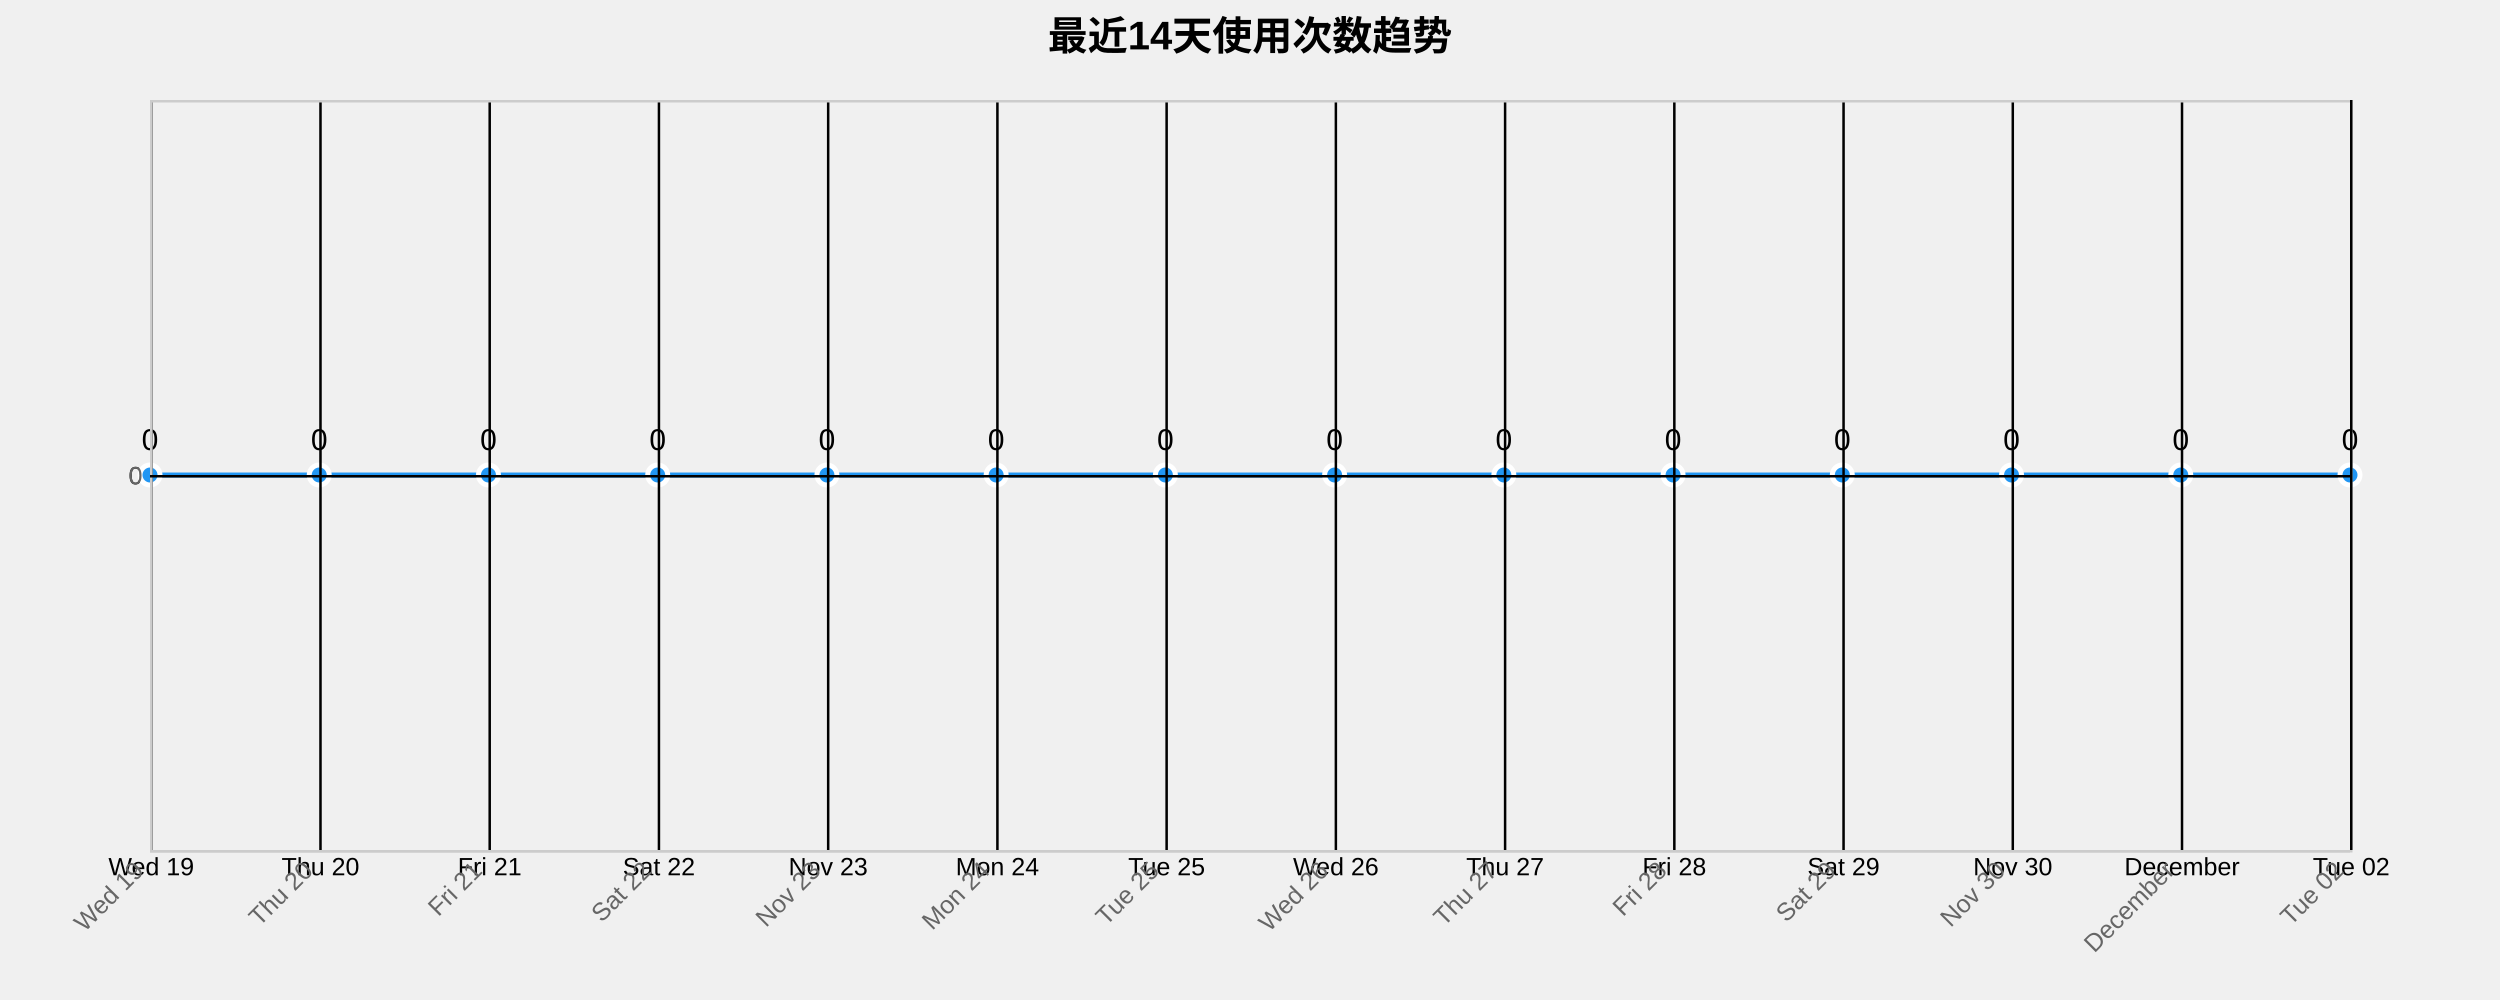
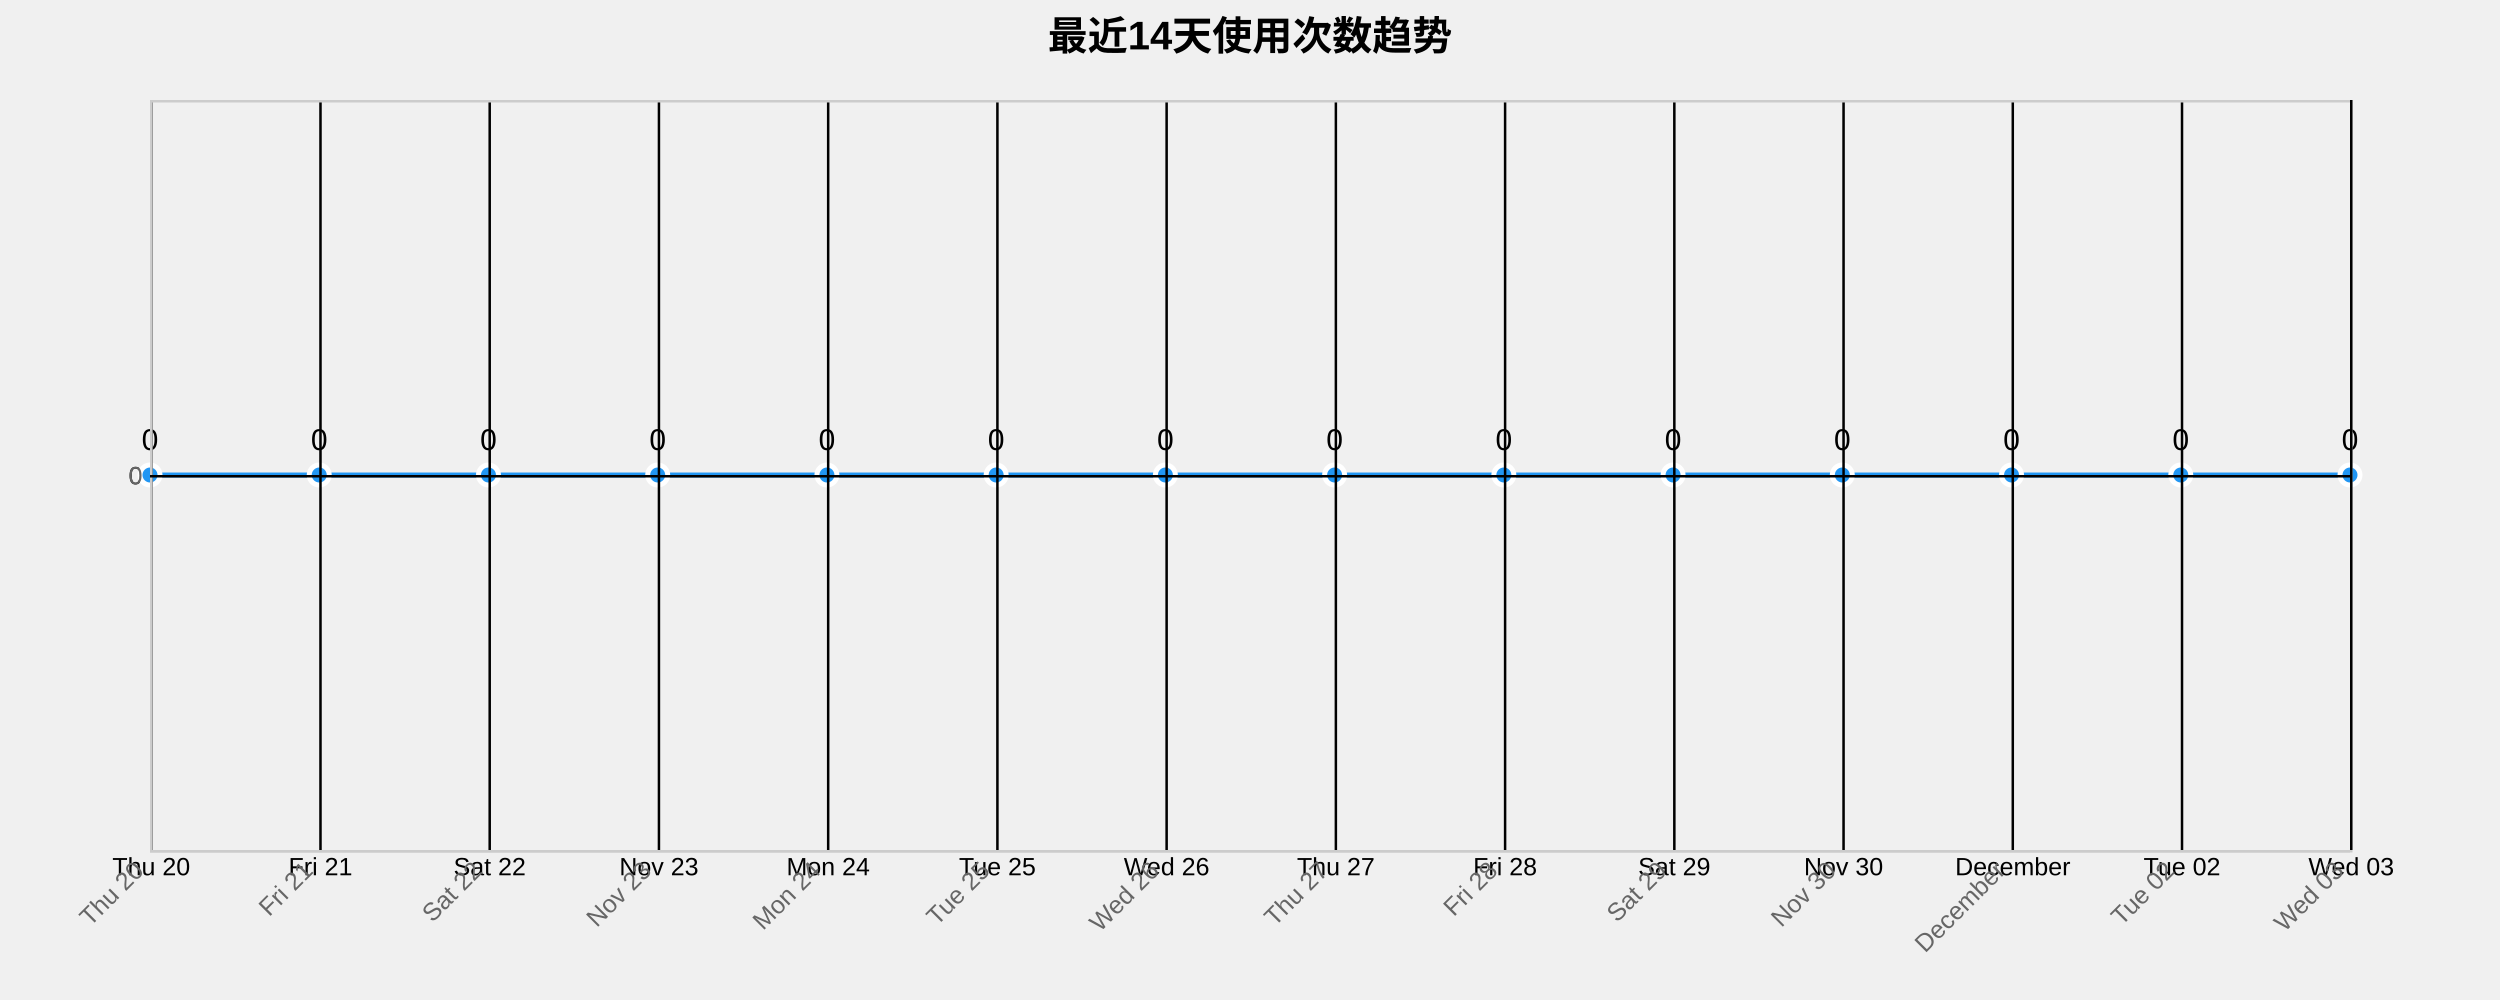
<svg xmlns="http://www.w3.org/2000/svg" width="1000" height="400">
  <g transform="translate(60,40)">
    <text x="440" y="-20" text-anchor="middle" style="font-size: 16px; font-weight: bold;">最近14天使用次数趋势</text>
    <g class="grid" transform="translate(0,300)" fill="none" font-size="10" font-family="sans-serif" text-anchor="middle">
      <path class="domain" stroke="currentColor" d="M0.5,-300V0.5H880.5V-300" />
      <g class="tick" opacity="1" transform="translate(0.5,0)">
        <line stroke="currentColor" y2="-300" />
-         <text fill="currentColor" y="3" dy="0.71em">Wed 19</text>
+         <text fill="currentColor" y="3" dy="0.71em">Thu 20</text>
      </g>
      <g class="tick" opacity="1" transform="translate(68.19231,0)">
        <line stroke="currentColor" y2="-300" />
-         <text fill="currentColor" y="3" dy="0.71em">Thu 20</text>
+         <text fill="currentColor" y="3" dy="0.71em">Fri 21</text>
      </g>
      <g class="tick" opacity="1" transform="translate(135.8846,0)">
        <line stroke="currentColor" y2="-300" />
-         <text fill="currentColor" y="3" dy="0.71em">Fri 21</text>
+         <text fill="currentColor" y="3" dy="0.71em">Sat 22</text>
      </g>
      <g class="tick" opacity="1" transform="translate(203.5769,0)">
        <line stroke="currentColor" y2="-300" />
-         <text fill="currentColor" y="3" dy="0.71em">Sat 22</text>
+         <text fill="currentColor" y="3" dy="0.71em">Nov 23</text>
      </g>
      <g class="tick" opacity="1" transform="translate(271.2692,0)">
        <line stroke="currentColor" y2="-300" />
-         <text fill="currentColor" y="3" dy="0.71em">Nov 23</text>
+         <text fill="currentColor" y="3" dy="0.71em">Mon 24</text>
      </g>
      <g class="tick" opacity="1" transform="translate(338.9615,0)">
        <line stroke="currentColor" y2="-300" />
-         <text fill="currentColor" y="3" dy="0.71em">Mon 24</text>
+         <text fill="currentColor" y="3" dy="0.71em">Tue 25</text>
      </g>
      <g class="tick" opacity="1" transform="translate(406.6538,0)">
        <line stroke="currentColor" y2="-300" />
-         <text fill="currentColor" y="3" dy="0.71em">Tue 25</text>
+         <text fill="currentColor" y="3" dy="0.71em">Wed 26</text>
      </g>
      <g class="tick" opacity="1" transform="translate(474.3462,0)">
        <line stroke="currentColor" y2="-300" />
-         <text fill="currentColor" y="3" dy="0.71em">Wed 26</text>
+         <text fill="currentColor" y="3" dy="0.71em">Thu 27</text>
      </g>
      <g class="tick" opacity="1" transform="translate(542.0385,0)">
        <line stroke="currentColor" y2="-300" />
-         <text fill="currentColor" y="3" dy="0.71em">Thu 27</text>
+         <text fill="currentColor" y="3" dy="0.71em">Fri 28</text>
      </g>
      <g class="tick" opacity="1" transform="translate(609.7308,0)">
        <line stroke="currentColor" y2="-300" />
-         <text fill="currentColor" y="3" dy="0.71em">Fri 28</text>
+         <text fill="currentColor" y="3" dy="0.71em">Sat 29</text>
      </g>
      <g class="tick" opacity="1" transform="translate(677.4231,0)">
        <line stroke="currentColor" y2="-300" />
-         <text fill="currentColor" y="3" dy="0.71em">Sat 29</text>
+         <text fill="currentColor" y="3" dy="0.71em">Nov 30</text>
      </g>
      <g class="tick" opacity="1" transform="translate(745.1154,0)">
        <line stroke="currentColor" y2="-300" />
-         <text fill="currentColor" y="3" dy="0.71em">Nov 30</text>
+         <text fill="currentColor" y="3" dy="0.71em">December</text>
      </g>
      <g class="tick" opacity="1" transform="translate(812.8077,0)">
        <line stroke="currentColor" y2="-300" />
-         <text fill="currentColor" y="3" dy="0.71em">December</text>
+         <text fill="currentColor" y="3" dy="0.71em">Tue 02</text>
      </g>
      <g class="tick" opacity="1" transform="translate(880.5,0)">
        <line stroke="currentColor" y2="-300" />
-         <text fill="currentColor" y="3" dy="0.71em">Tue 02</text>
+         <text fill="currentColor" y="3" dy="0.71em">Wed 03</text>
      </g>
    </g>
    <g class="grid" fill="none" font-size="10" font-family="sans-serif" text-anchor="end">
      <path class="domain" stroke="currentColor" d="M880,300.5H0.5V0.5H880" />
      <g class="tick" opacity="1" transform="translate(0,150.5)">
        <line stroke="currentColor" x2="880" />
        <text fill="currentColor" x="-3" dy="0.32em">0</text>
      </g>
    </g>
    <path class="area" d="M0,150C22.564,150,45.128,150,67.692,150C90.256,150,112.821,150,135.385,150C157.949,150,180.513,150,203.077,150C225.641,150,248.205,150,270.769,150C293.333,150,315.897,150,338.462,150C361.026,150,383.59,150,406.154,150C428.718,150,451.282,150,473.846,150C496.41,150,518.974,150,541.538,150C564.103,150,586.667,150,609.231,150C631.795,150,654.359,150,676.923,150C699.487,150,722.051,150,744.615,150C767.179,150,789.744,150,812.308,150C834.872,150,857.436,150,880,150L880,300C857.436,300,834.872,300,812.308,300C789.744,300,767.179,300,744.615,300C722.051,300,699.487,300,676.923,300C654.359,300,631.795,300,609.231,300C586.667,300,564.103,300,541.538,300C518.974,300,496.41,300,473.846,300C451.282,300,428.718,300,406.154,300C383.59,300,361.026,300,338.462,300C315.897,300,293.333,300,270.769,300C248.205,300,225.641,300,203.077,300C180.513,300,157.949,300,135.385,300C112.821,300,90.256,300,67.692,300C45.128,300,22.564,300,0,300Z" style="fill: url(#area-gradient); opacity: 0.3;" />
    <path class="line" d="M0,150C22.564,150,45.128,150,67.692,150C90.256,150,112.821,150,135.385,150C157.949,150,180.513,150,203.077,150C225.641,150,248.205,150,270.769,150C293.333,150,315.897,150,338.462,150C361.026,150,383.59,150,406.154,150C428.718,150,451.282,150,473.846,150C496.41,150,518.974,150,541.538,150C564.103,150,586.667,150,609.231,150C631.795,150,654.359,150,676.923,150C699.487,150,722.051,150,744.615,150C767.179,150,789.744,150,812.308,150C834.872,150,857.436,150,880,150" style="fill: none; stroke: #2196F3; stroke-width: 2px;" />
    <circle class="dot" cx="0" cy="150" r="4" style="fill: #2196F3; stroke: #fff; stroke-width: 2px;" />
    <circle class="dot" cx="67.692" cy="150" r="4" style="fill: #2196F3; stroke: #fff; stroke-width: 2px;" />
    <circle class="dot" cx="135.385" cy="150" r="4" style="fill: #2196F3; stroke: #fff; stroke-width: 2px;" />
    <circle class="dot" cx="203.077" cy="150" r="4" style="fill: #2196F3; stroke: #fff; stroke-width: 2px;" />
    <circle class="dot" cx="270.769" cy="150" r="4" style="fill: #2196F3; stroke: #fff; stroke-width: 2px;" />
    <circle class="dot" cx="338.462" cy="150" r="4" style="fill: #2196F3; stroke: #fff; stroke-width: 2px;" />
    <circle class="dot" cx="406.154" cy="150" r="4" style="fill: #2196F3; stroke: #fff; stroke-width: 2px;" />
    <circle class="dot" cx="473.846" cy="150" r="4" style="fill: #2196F3; stroke: #fff; stroke-width: 2px;" />
    <circle class="dot" cx="541.538" cy="150" r="4" style="fill: #2196F3; stroke: #fff; stroke-width: 2px;" />
    <circle class="dot" cx="609.231" cy="150" r="4" style="fill: #2196F3; stroke: #fff; stroke-width: 2px;" />
    <circle class="dot" cx="676.923" cy="150" r="4" style="fill: #2196F3; stroke: #fff; stroke-width: 2px;" />
    <circle class="dot" cx="744.615" cy="150" r="4" style="fill: #2196F3; stroke: #fff; stroke-width: 2px;" />
    <circle class="dot" cx="812.308" cy="150" r="4" style="fill: #2196F3; stroke: #fff; stroke-width: 2px;" />
    <circle class="dot" cx="880" cy="150" r="4" style="fill: #2196F3; stroke: #fff; stroke-width: 2px;" />
    <text class="label" x="0" y="140" text-anchor="middle" style="font-size: 12px;">0</text>
    <text class="label" x="67.692" y="140" text-anchor="middle" style="font-size: 12px;">0</text>
    <text class="label" x="135.385" y="140" text-anchor="middle" style="font-size: 12px;">0</text>
    <text class="label" x="203.077" y="140" text-anchor="middle" style="font-size: 12px;">0</text>
    <text class="label" x="270.769" y="140" text-anchor="middle" style="font-size: 12px;">0</text>
    <text class="label" x="338.462" y="140" text-anchor="middle" style="font-size: 12px;">0</text>
    <text class="label" x="406.154" y="140" text-anchor="middle" style="font-size: 12px;">0</text>
    <text class="label" x="473.846" y="140" text-anchor="middle" style="font-size: 12px;">0</text>
    <text class="label" x="541.538" y="140" text-anchor="middle" style="font-size: 12px;">0</text>
    <text class="label" x="609.231" y="140" text-anchor="middle" style="font-size: 12px;">0</text>
    <text class="label" x="676.923" y="140" text-anchor="middle" style="font-size: 12px;">0</text>
    <text class="label" x="744.615" y="140" text-anchor="middle" style="font-size: 12px;">0</text>
    <text class="label" x="812.308" y="140" text-anchor="middle" style="font-size: 12px;">0</text>
    <text class="label" x="880" y="140" text-anchor="middle" style="font-size: 12px;">0</text>
    <g class="x-axis" transform="translate(0,300)" fill="none" font-size="10" font-family="sans-serif" text-anchor="middle">
      <path class="domain" stroke="currentColor" d="M0.5,-300V0.5H880.5V-300" />
      <g class="tick" opacity="1" transform="translate(0.5,0)">
        <line stroke="currentColor" y2="-300" />
-         <text fill="currentColor" y="3" dy=".15em" style="text-anchor: end;" dx="-.8em" transform="rotate(-45)">Wed 19</text>
+         <text fill="currentColor" y="3" dy=".15em" style="text-anchor: end;" dx="-.8em" transform="rotate(-45)">Thu 20</text>
      </g>
      <g class="tick" opacity="1" transform="translate(68.19231,0)">
        <line stroke="currentColor" y2="-300" />
-         <text fill="currentColor" y="3" dy=".15em" style="text-anchor: end;" dx="-.8em" transform="rotate(-45)">Thu 20</text>
+         <text fill="currentColor" y="3" dy=".15em" style="text-anchor: end;" dx="-.8em" transform="rotate(-45)">Fri 21</text>
      </g>
      <g class="tick" opacity="1" transform="translate(135.8846,0)">
        <line stroke="currentColor" y2="-300" />
-         <text fill="currentColor" y="3" dy=".15em" style="text-anchor: end;" dx="-.8em" transform="rotate(-45)">Fri 21</text>
+         <text fill="currentColor" y="3" dy=".15em" style="text-anchor: end;" dx="-.8em" transform="rotate(-45)">Sat 22</text>
      </g>
      <g class="tick" opacity="1" transform="translate(203.5769,0)">
        <line stroke="currentColor" y2="-300" />
-         <text fill="currentColor" y="3" dy=".15em" style="text-anchor: end;" dx="-.8em" transform="rotate(-45)">Sat 22</text>
+         <text fill="currentColor" y="3" dy=".15em" style="text-anchor: end;" dx="-.8em" transform="rotate(-45)">Nov 23</text>
      </g>
      <g class="tick" opacity="1" transform="translate(271.2692,0)">
        <line stroke="currentColor" y2="-300" />
-         <text fill="currentColor" y="3" dy=".15em" style="text-anchor: end;" dx="-.8em" transform="rotate(-45)">Nov 23</text>
+         <text fill="currentColor" y="3" dy=".15em" style="text-anchor: end;" dx="-.8em" transform="rotate(-45)">Mon 24</text>
      </g>
      <g class="tick" opacity="1" transform="translate(338.9615,0)">
        <line stroke="currentColor" y2="-300" />
-         <text fill="currentColor" y="3" dy=".15em" style="text-anchor: end;" dx="-.8em" transform="rotate(-45)">Mon 24</text>
+         <text fill="currentColor" y="3" dy=".15em" style="text-anchor: end;" dx="-.8em" transform="rotate(-45)">Tue 25</text>
      </g>
      <g class="tick" opacity="1" transform="translate(406.6538,0)">
        <line stroke="currentColor" y2="-300" />
-         <text fill="currentColor" y="3" dy=".15em" style="text-anchor: end;" dx="-.8em" transform="rotate(-45)">Tue 25</text>
+         <text fill="currentColor" y="3" dy=".15em" style="text-anchor: end;" dx="-.8em" transform="rotate(-45)">Wed 26</text>
      </g>
      <g class="tick" opacity="1" transform="translate(474.3462,0)">
        <line stroke="currentColor" y2="-300" />
-         <text fill="currentColor" y="3" dy=".15em" style="text-anchor: end;" dx="-.8em" transform="rotate(-45)">Wed 26</text>
+         <text fill="currentColor" y="3" dy=".15em" style="text-anchor: end;" dx="-.8em" transform="rotate(-45)">Thu 27</text>
      </g>
      <g class="tick" opacity="1" transform="translate(542.0385,0)">
        <line stroke="currentColor" y2="-300" />
-         <text fill="currentColor" y="3" dy=".15em" style="text-anchor: end;" dx="-.8em" transform="rotate(-45)">Thu 27</text>
+         <text fill="currentColor" y="3" dy=".15em" style="text-anchor: end;" dx="-.8em" transform="rotate(-45)">Fri 28</text>
      </g>
      <g class="tick" opacity="1" transform="translate(609.7308,0)">
        <line stroke="currentColor" y2="-300" />
-         <text fill="currentColor" y="3" dy=".15em" style="text-anchor: end;" dx="-.8em" transform="rotate(-45)">Fri 28</text>
+         <text fill="currentColor" y="3" dy=".15em" style="text-anchor: end;" dx="-.8em" transform="rotate(-45)">Sat 29</text>
      </g>
      <g class="tick" opacity="1" transform="translate(677.4231,0)">
        <line stroke="currentColor" y2="-300" />
-         <text fill="currentColor" y="3" dy=".15em" style="text-anchor: end;" dx="-.8em" transform="rotate(-45)">Sat 29</text>
+         <text fill="currentColor" y="3" dy=".15em" style="text-anchor: end;" dx="-.8em" transform="rotate(-45)">Nov 30</text>
      </g>
      <g class="tick" opacity="1" transform="translate(745.1154,0)">
        <line stroke="currentColor" y2="-300" />
-         <text fill="currentColor" y="3" dy=".15em" style="text-anchor: end;" dx="-.8em" transform="rotate(-45)">Nov 30</text>
+         <text fill="currentColor" y="3" dy=".15em" style="text-anchor: end;" dx="-.8em" transform="rotate(-45)">December</text>
      </g>
      <g class="tick" opacity="1" transform="translate(812.8077,0)">
        <line stroke="currentColor" y2="-300" />
-         <text fill="currentColor" y="3" dy=".15em" style="text-anchor: end;" dx="-.8em" transform="rotate(-45)">December</text>
+         <text fill="currentColor" y="3" dy=".15em" style="text-anchor: end;" dx="-.8em" transform="rotate(-45)">Tue 02</text>
      </g>
      <g class="tick" opacity="1" transform="translate(880.5,0)">
        <line stroke="currentColor" y2="-300" />
-         <text fill="currentColor" y="3" dy=".15em" style="text-anchor: end;" dx="-.8em" transform="rotate(-45)">Tue 02</text>
+         <text fill="currentColor" y="3" dy=".15em" style="text-anchor: end;" dx="-.8em" transform="rotate(-45)">Wed 03</text>
      </g>
    </g>
    <g class="y-axis" fill="none" font-size="10" font-family="sans-serif" text-anchor="end">
      <path class="domain" stroke="currentColor" d="M880,300.5H0.5V0.5H880" />
      <g class="tick" opacity="1" transform="translate(0,150.5)">
        <line stroke="currentColor" x2="880" />
        <text fill="currentColor" x="-3" dy="0.32em">0</text>
      </g>
    </g>
    <style>
    .grid line {
      stroke: #e0e0e0;
      stroke-opacity: 0.7;
      shape-rendering: crispEdges;
    }
    .grid path {
      stroke-width: 0;
    }
    .dot:hover {
      r: 6;
    }
    text {
      font-family: Arial, sans-serif;
    }
    .x-axis path, .y-axis path {
      stroke: #ccc;
    }
    .x-axis text, .y-axis text {
      fill: #666;
    }
  </style>
  </g>
</svg>
